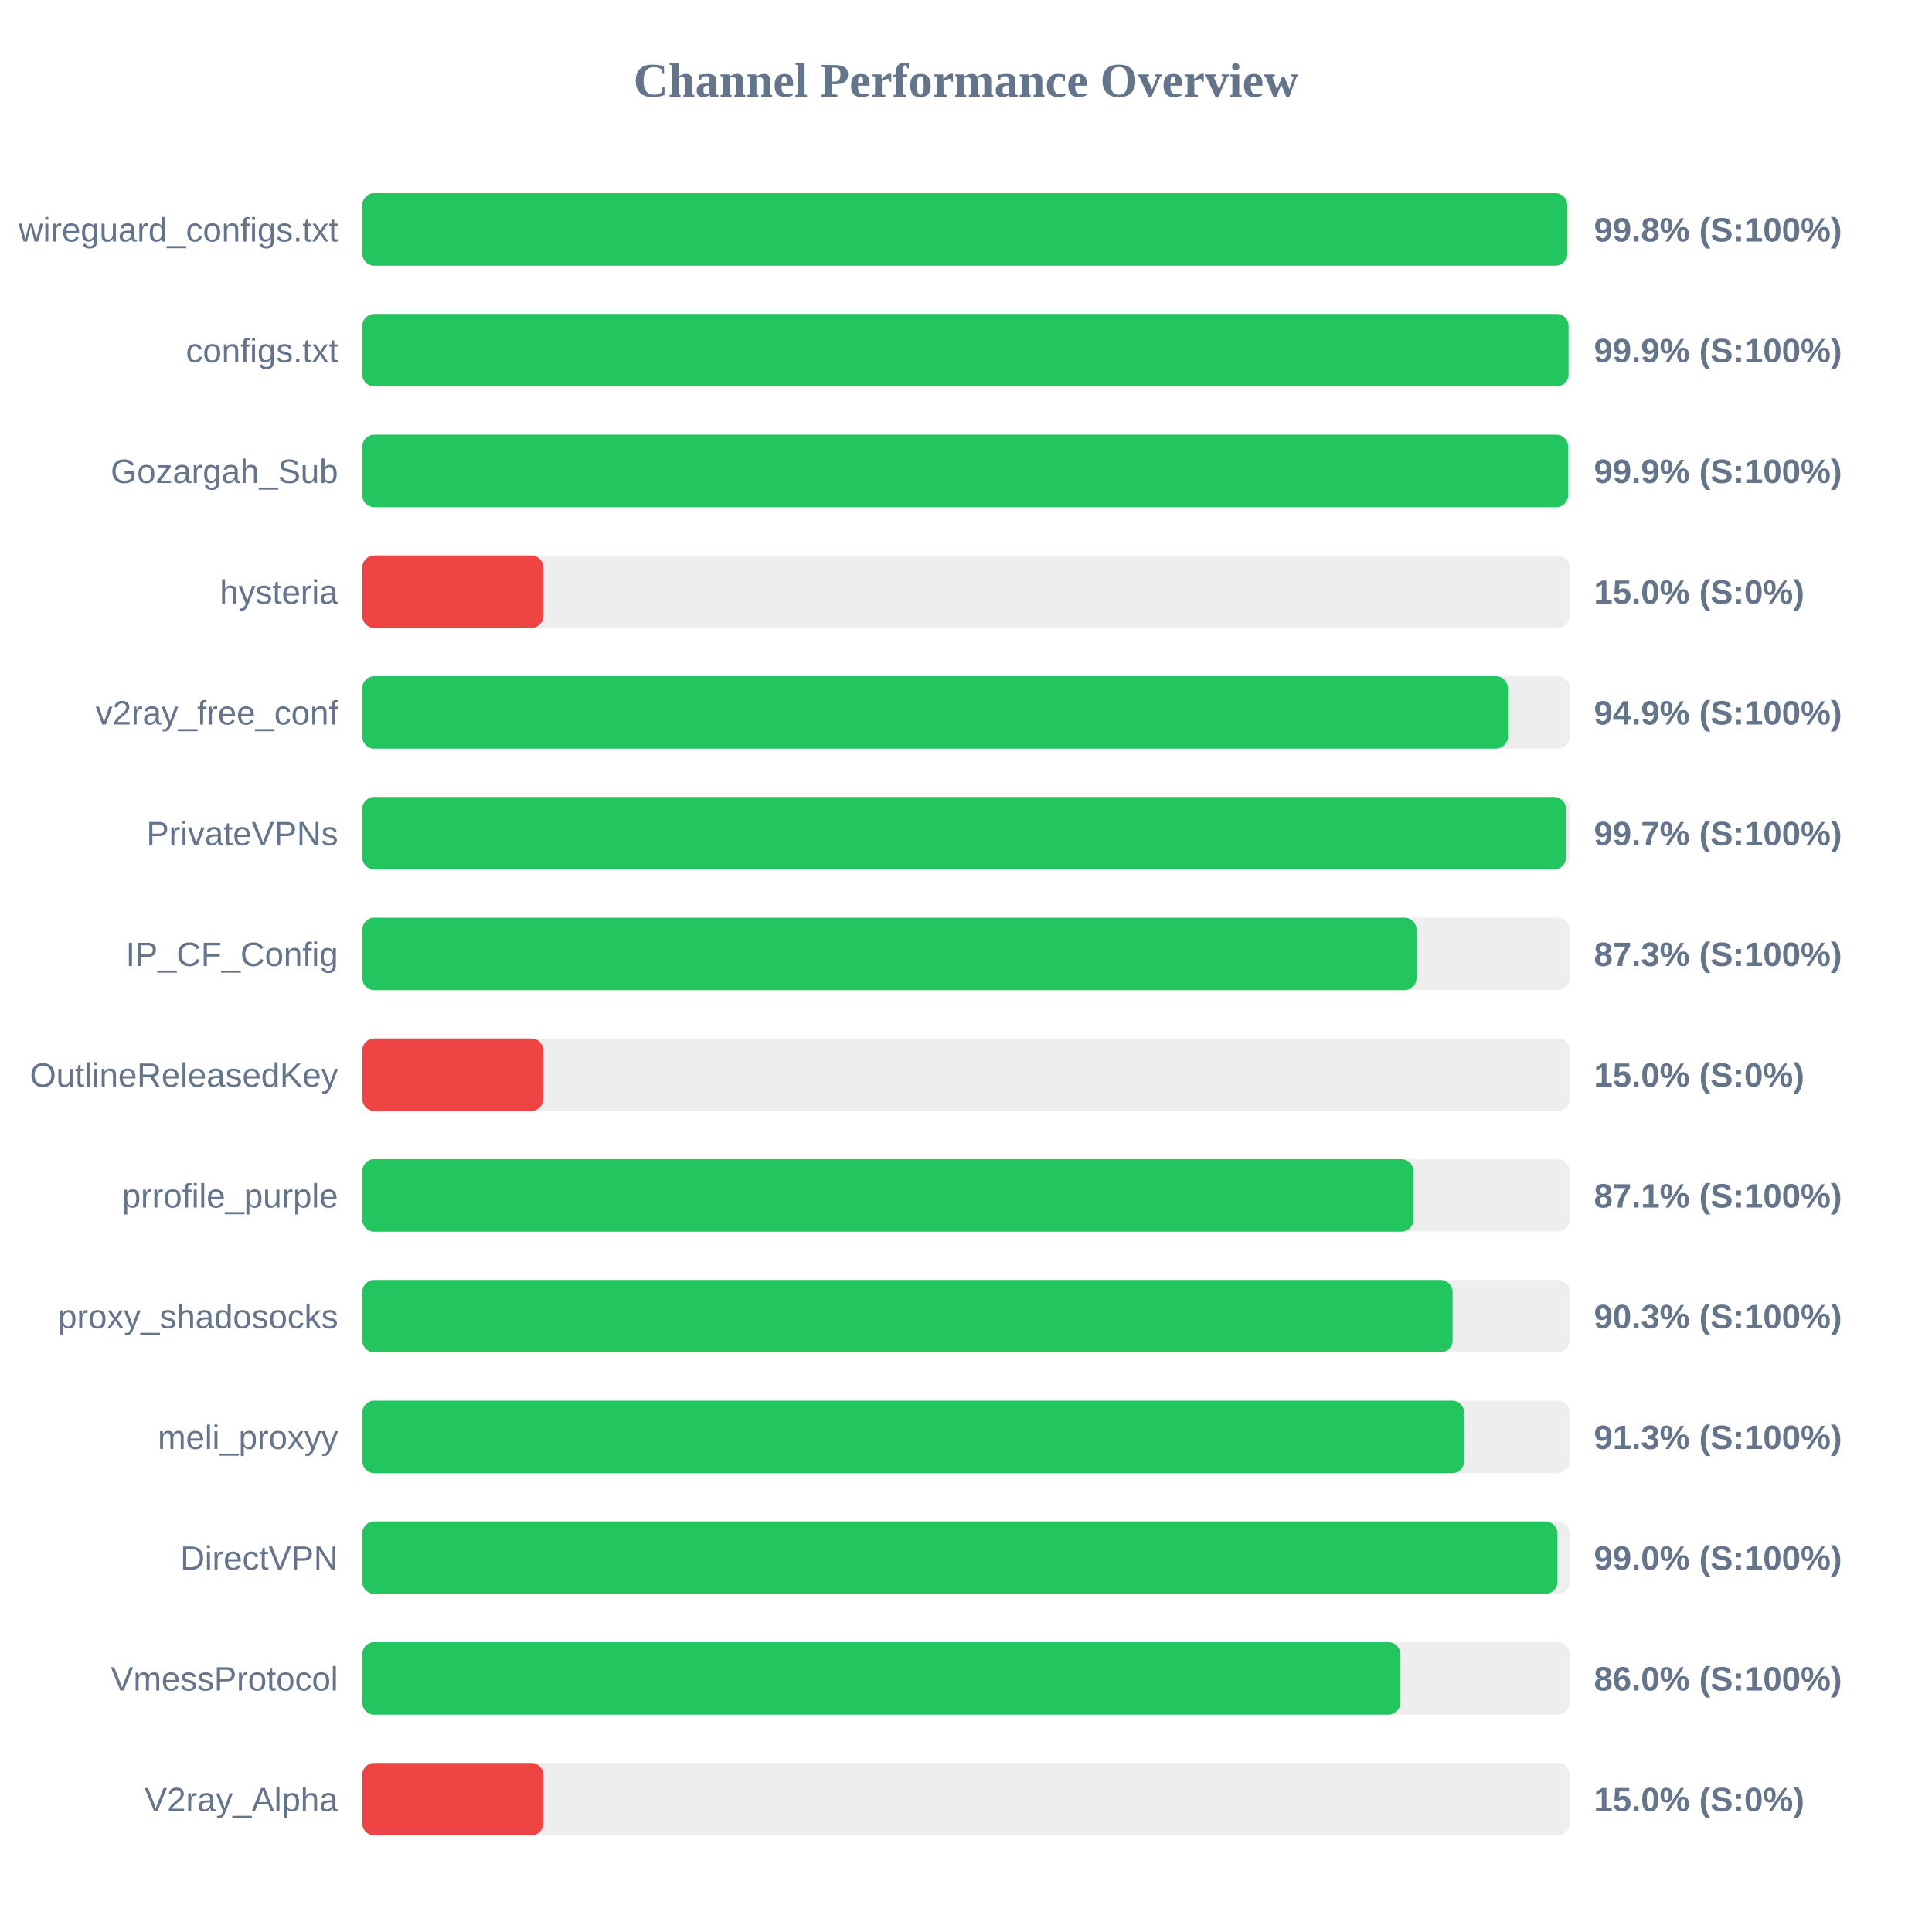
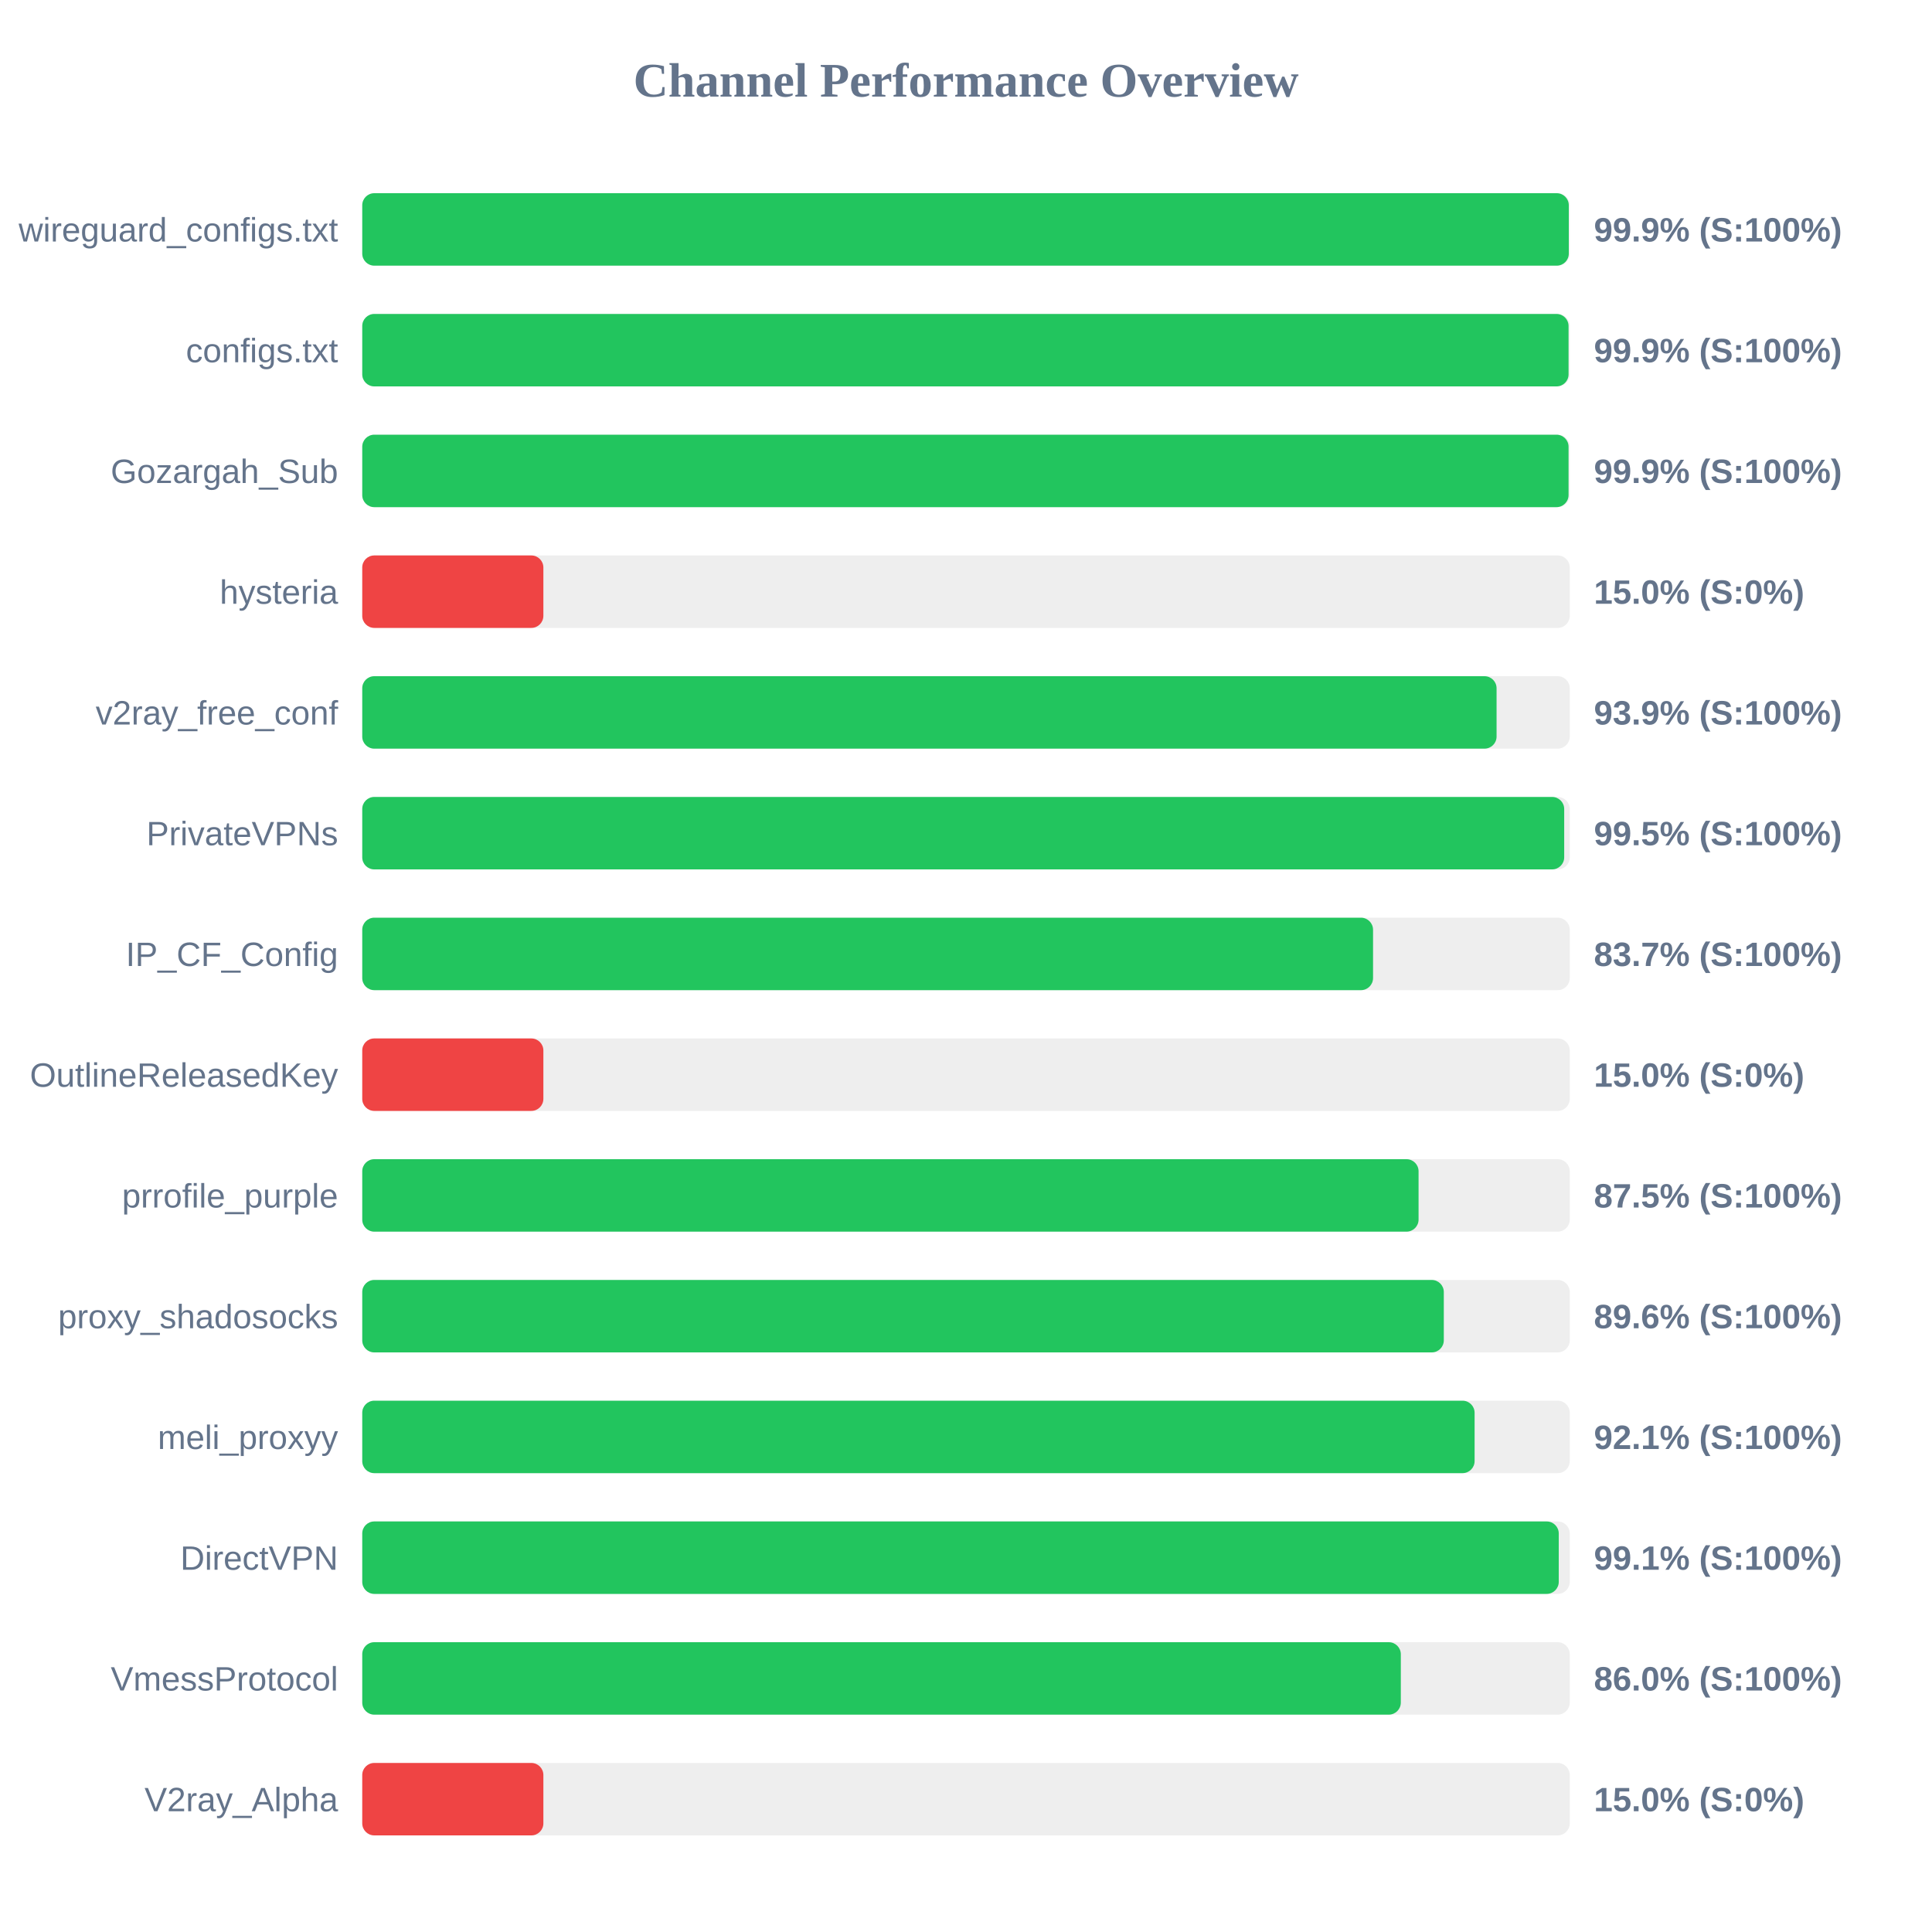
<svg xmlns="http://www.w3.org/2000/svg" width="800" height="800" version="1.1">
  <style>
        .row { font: 14px Arial; fill: #64748b; }
        .score { font: bold 14px Arial; fill: #64748b; }
    </style>
  <text x="400" y="40" text-anchor="middle" font-size="20px" font-weight="bold" fill="#64748b">Channel Performance Overview</text>
  <rect x="150" y="80" width="500" height="30" fill="#eee" rx="5" />
-   <rect x="150" y="80" width="499.0" height="30" fill="#22c55e" rx="5" />
+   <rect x="150" y="80" width="499.6" height="30" fill="#22c55e" rx="5" />
  <text x="140" y="100" text-anchor="end" class="row">wireguard_configs.txt</text>
-   <text x="660" y="100" text-anchor="start" class="score">99.8% (S:100%)</text>
+   <text x="660" y="100" text-anchor="start" class="score">99.9% (S:100%)</text>
  <rect x="150" y="130" width="500" height="30" fill="#eee" rx="5" />
  <rect x="150" y="130" width="499.5" height="30" fill="#22c55e" rx="5" />
  <text x="140" y="150" text-anchor="end" class="row">configs.txt</text>
  <text x="660" y="150" text-anchor="start" class="score">99.9% (S:100%)</text>
  <rect x="150" y="180" width="500" height="30" fill="#eee" rx="5" />
-   <rect x="150" y="180" width="499.35" height="30" fill="#22c55e" rx="5" />
+   <rect x="150" y="180" width="499.5" height="30" fill="#22c55e" rx="5" />
  <text x="140" y="200" text-anchor="end" class="row">Gozargah_Sub</text>
  <text x="660" y="200" text-anchor="start" class="score">99.9% (S:100%)</text>
  <rect x="150" y="230" width="500" height="30" fill="#eee" rx="5" />
  <rect x="150" y="230" width="75.0" height="30" fill="#ef4444" rx="5" />
  <text x="140" y="250" text-anchor="end" class="row">hysteria</text>
  <text x="660" y="250" text-anchor="start" class="score">15.0% (S:0%)</text>
  <rect x="150" y="280" width="500" height="30" fill="#eee" rx="5" />
-   <rect x="150" y="280" width="474.4" height="30" fill="#22c55e" rx="5" />
+   <rect x="150" y="280" width="469.7" height="30" fill="#22c55e" rx="5" />
  <text x="140" y="300" text-anchor="end" class="row">v2ray_free_conf</text>
-   <text x="660" y="300" text-anchor="start" class="score">94.9% (S:100%)</text>
+   <text x="660" y="300" text-anchor="start" class="score">93.9% (S:100%)</text>
  <rect x="150" y="330" width="500" height="30" fill="#eee" rx="5" />
-   <rect x="150" y="330" width="498.45" height="30" fill="#22c55e" rx="5" />
+   <rect x="150" y="330" width="497.7" height="30" fill="#22c55e" rx="5" />
  <text x="140" y="350" text-anchor="end" class="row">PrivateVPNs</text>
-   <text x="660" y="350" text-anchor="start" class="score">99.7% (S:100%)</text>
+   <text x="660" y="350" text-anchor="start" class="score">99.5% (S:100%)</text>
  <rect x="150" y="380" width="500" height="30" fill="#eee" rx="5" />
-   <rect x="150" y="380" width="436.55" height="30" fill="#22c55e" rx="5" />
+   <rect x="150" y="380" width="418.55" height="30" fill="#22c55e" rx="5" />
  <text x="140" y="400" text-anchor="end" class="row">IP_CF_Config</text>
-   <text x="660" y="400" text-anchor="start" class="score">87.3% (S:100%)</text>
+   <text x="660" y="400" text-anchor="start" class="score">83.7% (S:100%)</text>
  <rect x="150" y="430" width="500" height="30" fill="#eee" rx="5" />
  <rect x="150" y="430" width="75.0" height="30" fill="#ef4444" rx="5" />
  <text x="140" y="450" text-anchor="end" class="row">OutlineReleasedKey</text>
  <text x="660" y="450" text-anchor="start" class="score">15.0% (S:0%)</text>
  <rect x="150" y="480" width="500" height="30" fill="#eee" rx="5" />
-   <rect x="150" y="480" width="435.3" height="30" fill="#22c55e" rx="5" />
+   <rect x="150" y="480" width="437.4" height="30" fill="#22c55e" rx="5" />
  <text x="140" y="500" text-anchor="end" class="row">prrofile_purple</text>
-   <text x="660" y="500" text-anchor="start" class="score">87.1% (S:100%)</text>
+   <text x="660" y="500" text-anchor="start" class="score">87.5% (S:100%)</text>
  <rect x="150" y="530" width="500" height="30" fill="#eee" rx="5" />
-   <rect x="150" y="530" width="451.5" height="30" fill="#22c55e" rx="5" />
+   <rect x="150" y="530" width="447.85" height="30" fill="#22c55e" rx="5" />
  <text x="140" y="550" text-anchor="end" class="row">proxy_shadosocks</text>
-   <text x="660" y="550" text-anchor="start" class="score">90.3% (S:100%)</text>
+   <text x="660" y="550" text-anchor="start" class="score">89.6% (S:100%)</text>
  <rect x="150" y="580" width="500" height="30" fill="#eee" rx="5" />
-   <rect x="150" y="580" width="456.3" height="30" fill="#22c55e" rx="5" />
+   <rect x="150" y="580" width="460.6" height="30" fill="#22c55e" rx="5" />
  <text x="140" y="600" text-anchor="end" class="row">meli_proxyy</text>
-   <text x="660" y="600" text-anchor="start" class="score">91.3% (S:100%)</text>
+   <text x="660" y="600" text-anchor="start" class="score">92.1% (S:100%)</text>
  <rect x="150" y="630" width="500" height="30" fill="#eee" rx="5" />
-   <rect x="150" y="630" width="494.9" height="30" fill="#22c55e" rx="5" />
+   <rect x="150" y="630" width="495.45" height="30" fill="#22c55e" rx="5" />
  <text x="140" y="650" text-anchor="end" class="row">DirectVPN</text>
-   <text x="660" y="650" text-anchor="start" class="score">99.0% (S:100%)</text>
+   <text x="660" y="650" text-anchor="start" class="score">99.1% (S:100%)</text>
  <rect x="150" y="680" width="500" height="30" fill="#eee" rx="5" />
-   <rect x="150" y="680" width="429.9" height="30" fill="#22c55e" rx="5" />
+   <rect x="150" y="680" width="430.05" height="30" fill="#22c55e" rx="5" />
  <text x="140" y="700" text-anchor="end" class="row">VmessProtocol</text>
  <text x="660" y="700" text-anchor="start" class="score">86.0% (S:100%)</text>
  <rect x="150" y="730" width="500" height="30" fill="#eee" rx="5" />
  <rect x="150" y="730" width="75.0" height="30" fill="#ef4444" rx="5" />
  <text x="140" y="750" text-anchor="end" class="row">V2ray_Alpha</text>
  <text x="660" y="750" text-anchor="start" class="score">15.0% (S:0%)</text>
</svg>
